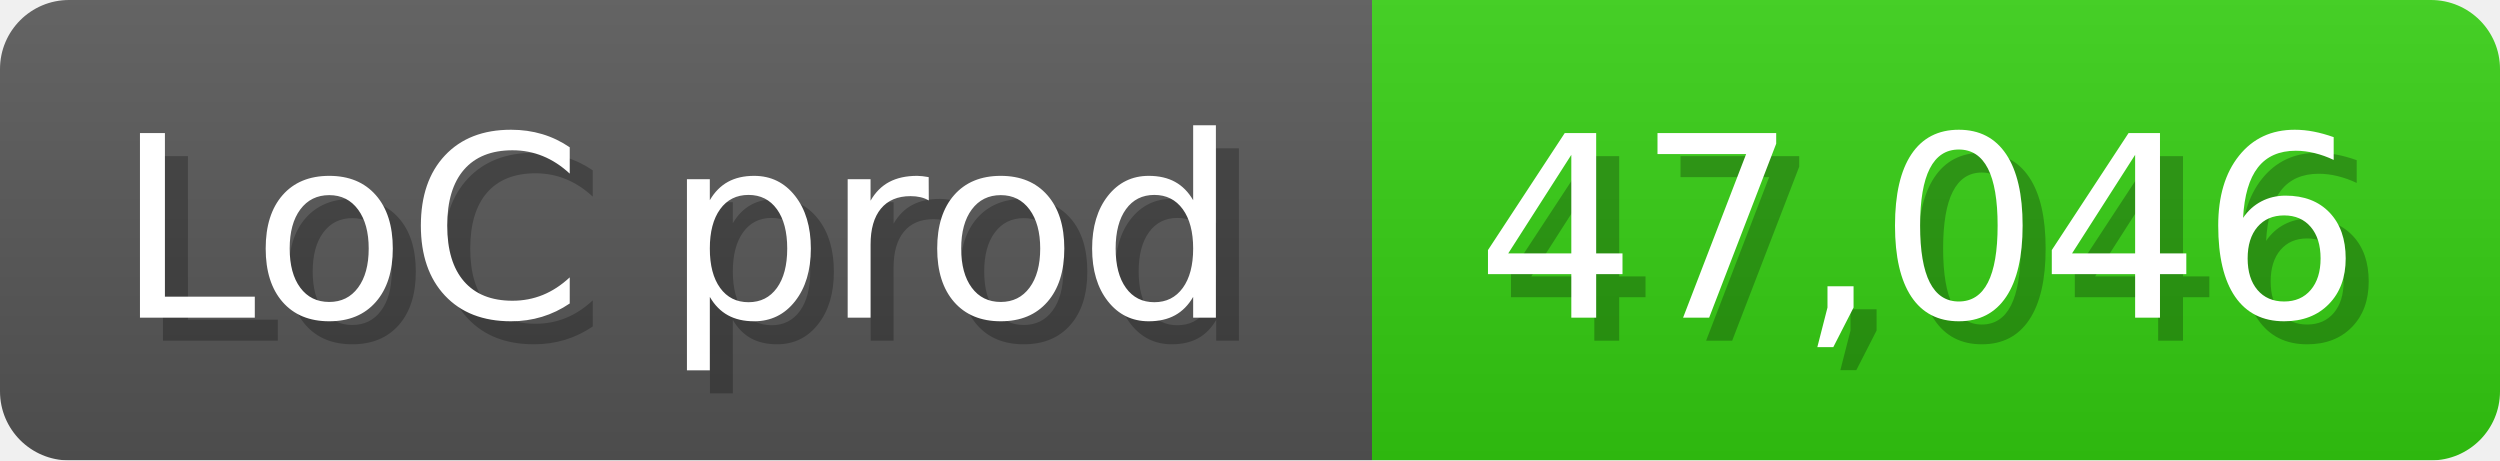
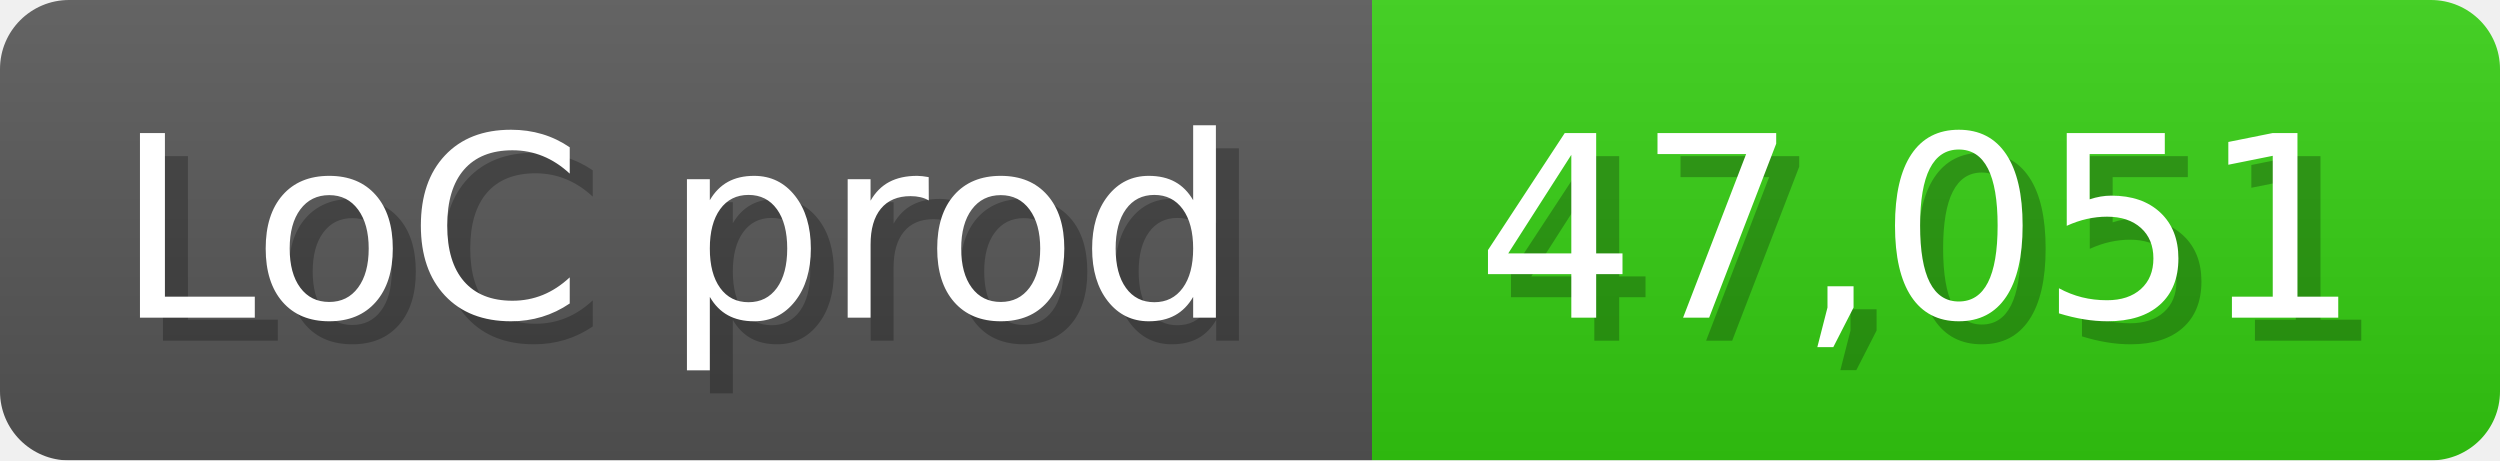
<svg xmlns="http://www.w3.org/2000/svg" width="108.6" height="20" viewBox="0 0 1086 200">
  <linearGradient id="a" x2="0" y2="100%">
    <stop offset="0" stop-opacity=".1" stop-color="#EEE" />
    <stop offset="1" stop-opacity=".1" />
  </linearGradient>
  <mask id="m">
    <rect width="1086" height="200" rx="30" fill="#FFF" />
  </mask>
  <g mask="url(#m)">
    <rect width="596" height="200" fill="#555" />
    <rect width="490" height="200" fill="#3C1" x="596" />
    <rect width="1086" height="200" fill="url(#a)" />
  </g>
  <g fill="#fff" text-anchor="start" font-family="Verdana,DejaVu Sans,sans-serif" font-size="110">
    <text x="60" y="148" textLength="496" fill="#000" opacity="0.25">LoC prod</text>
    <text x="50" y="138" textLength="496">LoC prod</text>
-     <text x="651" y="148" textLength="390" fill="#000" opacity="0.25">47,046</text>
-     <text x="641" y="138" textLength="390">47,046</text>
+     <text x="651" y="148" textLength="390" fill="#000" opacity="0.25">47,051</text>
+     <text x="641" y="138" textLength="390">47,051</text>
  </g>
</svg>
